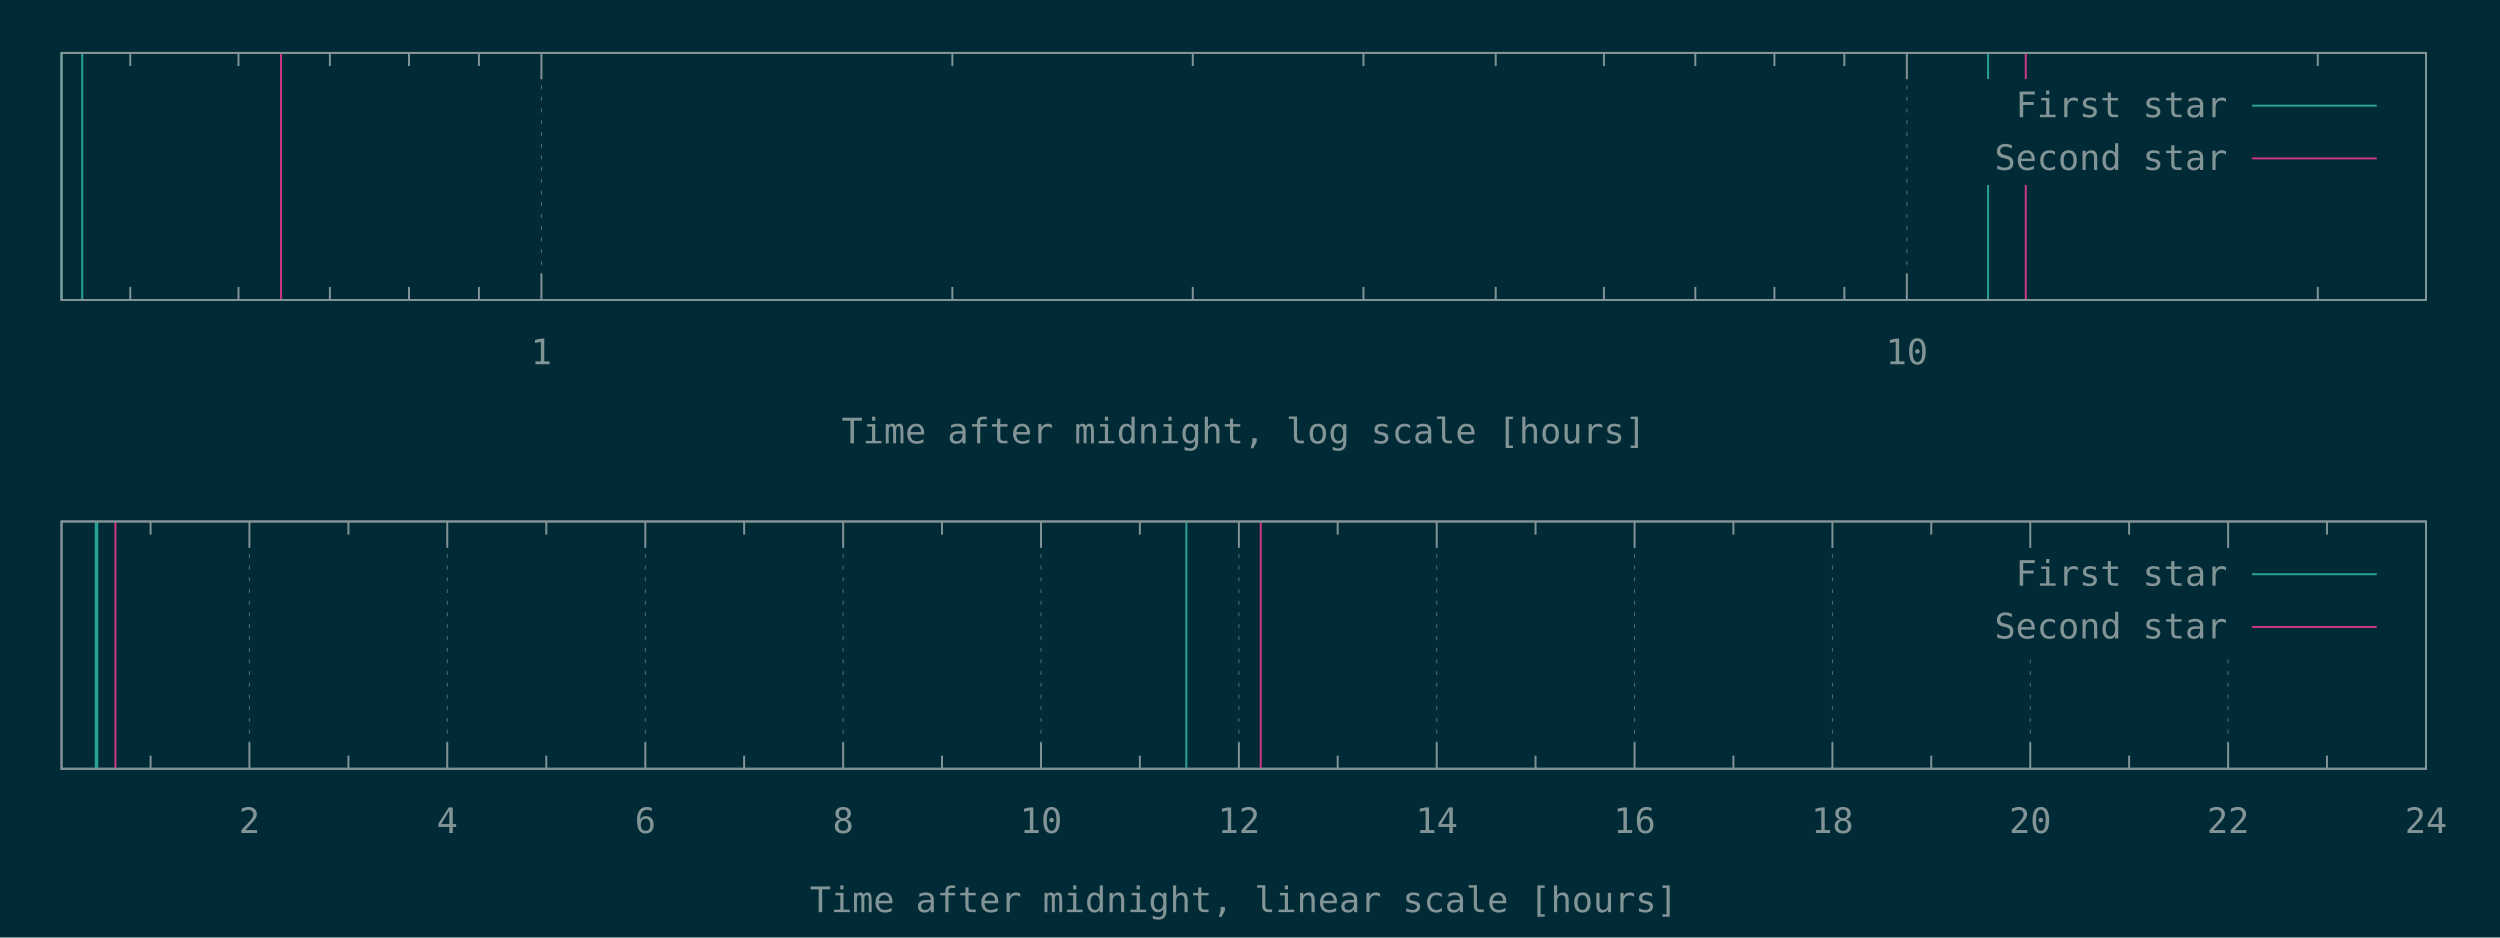
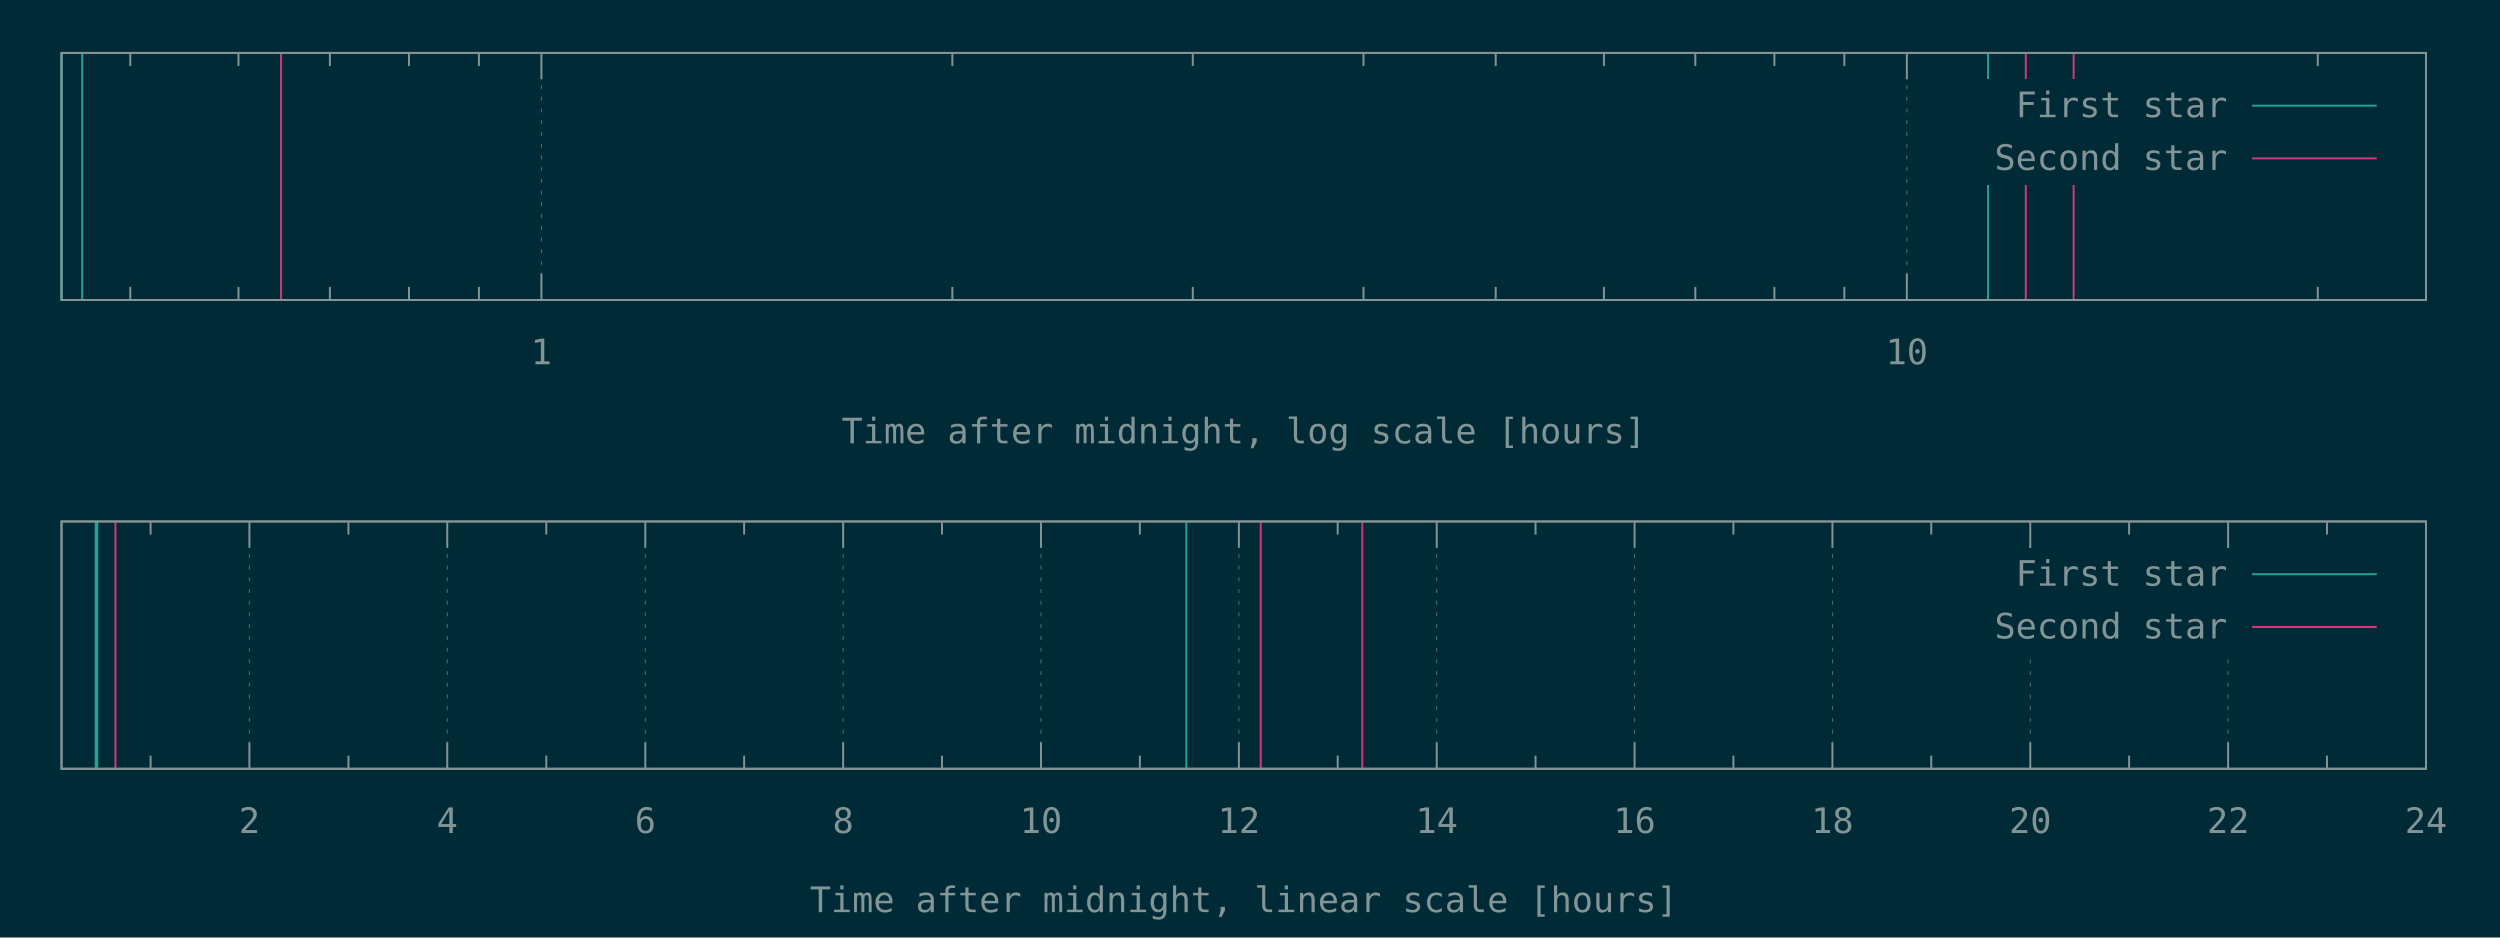
<svg xmlns="http://www.w3.org/2000/svg" xmlns:xlink="http://www.w3.org/1999/xlink" width="1280" height="480" viewBox="0 0 1280 480">
  <g id="gnuplot_canvas">
    <rect x="0" y="0" width="1280" height="480" fill="#002b36" />
    <defs>
      <circle id="gpDot" r="0.5" stroke-width="0.5" stroke="currentColor" />
      <path id="gpPt0" stroke-width="0.148" stroke="currentColor" d="M-1,0 h2 M0,-1 v2" />
      <path id="gpPt1" stroke-width="0.148" stroke="currentColor" d="M-1,-1 L1,1 M1,-1 L-1,1" />
      <path id="gpPt2" stroke-width="0.148" stroke="currentColor" d="M-1,0 L1,0 M0,-1 L0,1 M-1,-1 L1,1 M-1,1 L1,-1" />
      <rect id="gpPt3" stroke-width="0.148" stroke="currentColor" x="-1" y="-1" width="2" height="2" />
      <rect id="gpPt4" stroke-width="0.148" stroke="currentColor" fill="currentColor" x="-1" y="-1" width="2" height="2" />
      <circle id="gpPt5" stroke-width="0.148" stroke="currentColor" cx="0" cy="0" r="1" />
      <use xlink:href="#gpPt5" id="gpPt6" fill="currentColor" stroke="none" />
      <path id="gpPt7" stroke-width="0.148" stroke="currentColor" d="M0,-1.33 L-1.33,0.67 L1.33,0.67 z" />
      <use xlink:href="#gpPt7" id="gpPt8" fill="currentColor" stroke="none" />
      <use xlink:href="#gpPt7" id="gpPt9" stroke="currentColor" transform="rotate(180)" />
      <use xlink:href="#gpPt9" id="gpPt10" fill="currentColor" stroke="none" />
      <use xlink:href="#gpPt3" id="gpPt11" stroke="currentColor" transform="rotate(45)" />
      <use xlink:href="#gpPt11" id="gpPt12" fill="currentColor" stroke="none" />
      <path id="gpPt13" stroke-width="0.148" stroke="currentColor" d="M0,1.330 L1.265,0.411 L0.782,-1.067 L-0.782,-1.076 L-1.265,0.411 z" />
      <use xlink:href="#gpPt13" id="gpPt14" fill="currentColor" stroke="none" />
      <filter id="textbox" filterUnits="objectBoundingBox" x="0" y="0" height="1" width="1">
        <feFlood flood-color="#002B36" flood-opacity="1" result="bgnd" />
        <feComposite in="SourceGraphic" in2="bgnd" operator="atop" />
      </filter>
      <filter id="greybox" filterUnits="objectBoundingBox" x="0" y="0" height="1" width="1">
        <feFlood flood-color="lightgrey" flood-opacity="1" result="grey" />
        <feComposite in="SourceGraphic" in2="grey" operator="atop" />
      </filter>
    </defs>
    <g fill="none" color="#002B36" stroke="currentColor" stroke-width="1.00" stroke-linecap="butt" stroke-linejoin="miter">
</g>
    <g fill="none" color="black" stroke="currentColor" stroke-width="1.00" stroke-linecap="butt" stroke-linejoin="miter">
      <path stroke="rgb(131, 148, 150)" d="M66.7,153.6 L66.7,146.9 M66.7,27.1 L66.7,33.8 M122.1,153.6 L122.1,146.9 M122.1,27.1 L122.1,33.8   M168.9,153.6 L168.9,146.9 M168.9,27.1 L168.9,33.8 M209.4,153.6 L209.4,146.9 M209.4,27.1 L209.4,33.8   M245.2,153.6 L245.2,146.9 M245.2,27.1 L245.2,33.8  " />
    </g>
    <g fill="none" color="black" stroke="rgb(131, 148, 150)" stroke-width="0.50" stroke-linecap="butt" stroke-linejoin="miter">
</g>
    <g fill="none" color="gray" stroke="currentColor" stroke-width="0.50" stroke-linecap="butt" stroke-linejoin="miter">
      <path stroke="rgb( 88, 110, 117)" stroke-dasharray="2,4" class="gridline" d="M277.2,153.6 L277.2,27.1  " />
    </g>
    <g fill="none" color="gray" stroke="rgb( 88, 110, 117)" stroke-width="1.00" stroke-linecap="butt" stroke-linejoin="miter">
</g>
    <g fill="none" color="black" stroke="currentColor" stroke-width="1.00" stroke-linecap="butt" stroke-linejoin="miter">
      <path stroke="rgb(131, 148, 150)" d="M277.2,153.6 L277.2,140.1 M277.2,27.1 L277.2,40.6  " />
      <g transform="translate(277.2,186.5)" stroke="none" fill="rgb(131,148,150)" font-family="Inconsolata" font-size="18.00" text-anchor="middle">
        <text>
          <tspan font-family="Inconsolata"> 1</tspan>
        </text>
      </g>
    </g>
    <g fill="none" color="black" stroke="currentColor" stroke-width="1.00" stroke-linecap="butt" stroke-linejoin="miter">
      <path stroke="rgb(131, 148, 150)" d="M487.6,153.6 L487.6,146.9 M487.6,27.1 L487.6,33.8 M610.7,153.6 L610.7,146.9 M610.7,27.1 L610.7,33.8   M698.1,153.6 L698.1,146.9 M698.1,27.1 L698.1,33.8 M765.8,153.6 L765.8,146.9 M765.8,27.1 L765.8,33.8   M821.2,153.6 L821.2,146.9 M821.2,27.1 L821.2,33.8 M868.0,153.6 L868.0,146.9 M868.0,27.1 L868.0,33.8   M908.5,153.6 L908.5,146.9 M908.5,27.1 L908.5,33.8 M944.3,153.6 L944.3,146.9 M944.3,27.1 L944.3,33.8    " />
    </g>
    <g fill="none" color="black" stroke="rgb(131, 148, 150)" stroke-width="0.50" stroke-linecap="butt" stroke-linejoin="miter">
</g>
    <g fill="none" color="gray" stroke="currentColor" stroke-width="0.50" stroke-linecap="butt" stroke-linejoin="miter">
      <path stroke="rgb( 88, 110, 117)" stroke-dasharray="2,4" class="gridline" d="M976.3,153.6 L976.3,27.1  " />
    </g>
    <g fill="none" color="gray" stroke="rgb( 88, 110, 117)" stroke-width="1.00" stroke-linecap="butt" stroke-linejoin="miter">
</g>
    <g fill="none" color="black" stroke="currentColor" stroke-width="1.00" stroke-linecap="butt" stroke-linejoin="miter">
      <path stroke="rgb(131, 148, 150)" d="M976.3,153.6 L976.3,140.1 M976.3,27.1 L976.3,40.6  " />
      <g transform="translate(976.3,186.5)" stroke="none" fill="rgb(131,148,150)" font-family="Inconsolata" font-size="18.00" text-anchor="middle">
        <text>
          <tspan font-family="Inconsolata"> 10</tspan>
        </text>
      </g>
    </g>
    <g fill="none" color="black" stroke="currentColor" stroke-width="1.00" stroke-linecap="butt" stroke-linejoin="miter">
      <path stroke="rgb(131, 148, 150)" d="M1186.7,153.6 L1186.7,146.9 M1186.7,27.1 L1186.7,33.8  " />
    </g>
    <g fill="none" color="black" stroke="currentColor" stroke-width="1.00" stroke-linecap="butt" stroke-linejoin="miter">
      <path stroke="rgb(131, 148, 150)" d="M31.5,27.1 L31.5,153.6 L1242.1,153.6 L1242.1,27.1 L31.5,27.1 Z  " />
    </g>
    <g fill="none" color="black" stroke="currentColor" stroke-width="1.00" stroke-linecap="butt" stroke-linejoin="miter">
      <g transform="translate(636.8,227.0)" stroke="none" fill="rgb(131,148,150)" font-family="Inconsolata" font-size="18.00" text-anchor="middle">
        <text>
          <tspan font-family="Inconsolata">Time after midnight, log scale [hours]</tspan>
        </text>
      </g>
    </g>
    <g fill="none" color="black" stroke="currentColor" stroke-width="1.00" stroke-linecap="butt" stroke-linejoin="miter">
</g>
    <g id="gnuplot_plot_1a">
      <g fill="none" color="black" stroke="currentColor" stroke-width="1.00" stroke-linecap="butt" stroke-linejoin="miter">
        <path stroke="rgb( 42, 161, 152)" d="M31.5,153.6 L31.5,27.1 M42.1,153.6 L42.1,27.1 M1017.9,153.6 L1017.9,27.1  " />
      </g>
    </g>
    <g id="gnuplot_plot_2a">
      <g fill="none" color="black" stroke="currentColor" stroke-width="1.00" stroke-linecap="butt" stroke-linejoin="miter">
-         <path stroke="rgb(211,  54, 130)" d="M143.9,153.6 L143.9,27.1 M1037.2,153.6 L1037.2,27.1  " />
+         <path stroke="rgb(211,  54, 130)" d="M143.9,153.6 L143.9,27.1 M1037.2,153.6 L1037.2,27.1 M1061.7,153.6 L1061.7,27.1  " />
      </g>
    </g>
    <g stroke="none" shape-rendering="crispEdges">
      <polygon fill="#002B36" points="1001.8,94.6 1229.5,94.6 1229.5,40.6 1001.8,40.6 " />
    </g>
    <g id="gnuplot_plot_1a">
      <g fill="none" color="black" stroke="currentColor" stroke-width="1.00" stroke-linecap="butt" stroke-linejoin="miter">
        <g transform="translate(1140.4,60.0)" stroke="none" fill="rgb(131,148,150)" font-family="Inconsolata" font-size="18.00" text-anchor="end">
          <text>
            <tspan font-family="Inconsolata">First star</tspan>
          </text>
        </g>
      </g>
      <g fill="none" color="black" stroke="currentColor" stroke-width="1.00" stroke-linecap="butt" stroke-linejoin="miter">
        <path stroke="rgb( 42, 161, 152)" d="M1153.0,54.1 L1216.9,54.1  " />
      </g>
    </g>
    <g id="gnuplot_plot_2a">
      <g fill="none" color="black" stroke="currentColor" stroke-width="1.00" stroke-linecap="butt" stroke-linejoin="miter">
        <g transform="translate(1140.4,87.0)" stroke="none" fill="rgb(131,148,150)" font-family="Inconsolata" font-size="18.00" text-anchor="end">
          <text>
            <tspan font-family="Inconsolata">Second star</tspan>
          </text>
        </g>
      </g>
      <g fill="none" color="black" stroke="currentColor" stroke-width="1.00" stroke-linecap="butt" stroke-linejoin="miter">
        <path stroke="rgb(211,  54, 130)" d="M1153.0,81.1 L1216.9,81.1  " />
      </g>
    </g>
    <g fill="none" color="#002B36" stroke="rgb(211,  54, 130)" stroke-width="2.00" stroke-linecap="butt" stroke-linejoin="miter">
</g>
    <g fill="none" color="black" stroke="currentColor" stroke-width="2.00" stroke-linecap="butt" stroke-linejoin="miter">
</g>
    <g fill="none" color="black" stroke="black" stroke-width="1.00" stroke-linecap="butt" stroke-linejoin="miter">
</g>
    <g fill="none" color="black" stroke="currentColor" stroke-width="1.00" stroke-linecap="butt" stroke-linejoin="miter">
      <path stroke="rgb(131, 148, 150)" d="M31.5,27.1 L31.5,153.6 L1242.1,153.6 L1242.1,27.1 L31.5,27.1 Z  " />
    </g>
    <g fill="none" color="black" stroke="currentColor" stroke-width="1.00" stroke-linecap="butt" stroke-linejoin="miter">
</g>
    <g fill="none" color="black" stroke="currentColor" stroke-width="1.00" stroke-linecap="butt" stroke-linejoin="miter">
      <path stroke="rgb(131, 148, 150)" d="M77.1,393.6 L77.1,386.9 M77.1,267.0 L77.1,273.7  " />
    </g>
    <g fill="none" color="black" stroke="rgb(131, 148, 150)" stroke-width="0.50" stroke-linecap="butt" stroke-linejoin="miter">
</g>
    <g fill="none" color="gray" stroke="currentColor" stroke-width="0.50" stroke-linecap="butt" stroke-linejoin="miter">
      <path stroke="rgb( 88, 110, 117)" stroke-dasharray="2,4" class="gridline" d="M127.7,393.6 L127.7,267.0  " />
    </g>
    <g fill="none" color="gray" stroke="rgb( 88, 110, 117)" stroke-width="1.00" stroke-linecap="butt" stroke-linejoin="miter">
</g>
    <g fill="none" color="black" stroke="currentColor" stroke-width="1.00" stroke-linecap="butt" stroke-linejoin="miter">
      <path stroke="rgb(131, 148, 150)" d="M127.7,393.6 L127.7,380.1 M127.7,267.0 L127.7,280.5  " />
      <g transform="translate(127.7,426.5)" stroke="none" fill="rgb(131,148,150)" font-family="Inconsolata" font-size="18.00" text-anchor="middle">
        <text>
          <tspan font-family="Inconsolata"> 2</tspan>
        </text>
      </g>
    </g>
    <g fill="none" color="black" stroke="currentColor" stroke-width="1.00" stroke-linecap="butt" stroke-linejoin="miter">
      <path stroke="rgb(131, 148, 150)" d="M178.4,393.6 L178.4,386.9 M178.4,267.0 L178.4,273.7  " />
    </g>
    <g fill="none" color="black" stroke="rgb(131, 148, 150)" stroke-width="0.50" stroke-linecap="butt" stroke-linejoin="miter">
</g>
    <g fill="none" color="gray" stroke="currentColor" stroke-width="0.50" stroke-linecap="butt" stroke-linejoin="miter">
      <path stroke="rgb( 88, 110, 117)" stroke-dasharray="2,4" class="gridline" d="M229.0,393.6 L229.0,267.0  " />
    </g>
    <g fill="none" color="gray" stroke="rgb( 88, 110, 117)" stroke-width="1.00" stroke-linecap="butt" stroke-linejoin="miter">
</g>
    <g fill="none" color="black" stroke="currentColor" stroke-width="1.00" stroke-linecap="butt" stroke-linejoin="miter">
      <path stroke="rgb(131, 148, 150)" d="M229.0,393.6 L229.0,380.1 M229.0,267.0 L229.0,280.5  " />
      <g transform="translate(229.0,426.5)" stroke="none" fill="rgb(131,148,150)" font-family="Inconsolata" font-size="18.00" text-anchor="middle">
        <text>
          <tspan font-family="Inconsolata"> 4</tspan>
        </text>
      </g>
    </g>
    <g fill="none" color="black" stroke="currentColor" stroke-width="1.00" stroke-linecap="butt" stroke-linejoin="miter">
      <path stroke="rgb(131, 148, 150)" d="M279.7,393.6 L279.7,386.9 M279.7,267.0 L279.7,273.7  " />
    </g>
    <g fill="none" color="black" stroke="rgb(131, 148, 150)" stroke-width="0.50" stroke-linecap="butt" stroke-linejoin="miter">
</g>
    <g fill="none" color="gray" stroke="currentColor" stroke-width="0.50" stroke-linecap="butt" stroke-linejoin="miter">
      <path stroke="rgb( 88, 110, 117)" stroke-dasharray="2,4" class="gridline" d="M330.4,393.6 L330.4,267.0  " />
    </g>
    <g fill="none" color="gray" stroke="rgb( 88, 110, 117)" stroke-width="1.00" stroke-linecap="butt" stroke-linejoin="miter">
</g>
    <g fill="none" color="black" stroke="currentColor" stroke-width="1.00" stroke-linecap="butt" stroke-linejoin="miter">
      <path stroke="rgb(131, 148, 150)" d="M330.4,393.6 L330.4,380.1 M330.4,267.0 L330.4,280.5  " />
      <g transform="translate(330.4,426.5)" stroke="none" fill="rgb(131,148,150)" font-family="Inconsolata" font-size="18.00" text-anchor="middle">
        <text>
          <tspan font-family="Inconsolata"> 6</tspan>
        </text>
      </g>
    </g>
    <g fill="none" color="black" stroke="currentColor" stroke-width="1.00" stroke-linecap="butt" stroke-linejoin="miter">
      <path stroke="rgb(131, 148, 150)" d="M381.0,393.6 L381.0,386.9 M381.0,267.0 L381.0,273.7  " />
    </g>
    <g fill="none" color="black" stroke="rgb(131, 148, 150)" stroke-width="0.50" stroke-linecap="butt" stroke-linejoin="miter">
</g>
    <g fill="none" color="gray" stroke="currentColor" stroke-width="0.50" stroke-linecap="butt" stroke-linejoin="miter">
      <path stroke="rgb( 88, 110, 117)" stroke-dasharray="2,4" class="gridline" d="M431.7,393.6 L431.7,267.0  " />
    </g>
    <g fill="none" color="gray" stroke="rgb( 88, 110, 117)" stroke-width="1.00" stroke-linecap="butt" stroke-linejoin="miter">
</g>
    <g fill="none" color="black" stroke="currentColor" stroke-width="1.00" stroke-linecap="butt" stroke-linejoin="miter">
      <path stroke="rgb(131, 148, 150)" d="M431.7,393.6 L431.7,380.1 M431.7,267.0 L431.7,280.5  " />
      <g transform="translate(431.7,426.5)" stroke="none" fill="rgb(131,148,150)" font-family="Inconsolata" font-size="18.00" text-anchor="middle">
        <text>
          <tspan font-family="Inconsolata"> 8</tspan>
        </text>
      </g>
    </g>
    <g fill="none" color="black" stroke="currentColor" stroke-width="1.00" stroke-linecap="butt" stroke-linejoin="miter">
      <path stroke="rgb(131, 148, 150)" d="M482.3,393.6 L482.3,386.9 M482.3,267.0 L482.3,273.7  " />
    </g>
    <g fill="none" color="black" stroke="rgb(131, 148, 150)" stroke-width="0.50" stroke-linecap="butt" stroke-linejoin="miter">
</g>
    <g fill="none" color="gray" stroke="currentColor" stroke-width="0.50" stroke-linecap="butt" stroke-linejoin="miter">
      <path stroke="rgb( 88, 110, 117)" stroke-dasharray="2,4" class="gridline" d="M533.0,393.6 L533.0,267.0  " />
    </g>
    <g fill="none" color="gray" stroke="rgb( 88, 110, 117)" stroke-width="1.00" stroke-linecap="butt" stroke-linejoin="miter">
</g>
    <g fill="none" color="black" stroke="currentColor" stroke-width="1.00" stroke-linecap="butt" stroke-linejoin="miter">
      <path stroke="rgb(131, 148, 150)" d="M533.0,393.6 L533.0,380.1 M533.0,267.0 L533.0,280.5  " />
      <g transform="translate(533.0,426.5)" stroke="none" fill="rgb(131,148,150)" font-family="Inconsolata" font-size="18.00" text-anchor="middle">
        <text>
          <tspan font-family="Inconsolata"> 10</tspan>
        </text>
      </g>
    </g>
    <g fill="none" color="black" stroke="currentColor" stroke-width="1.00" stroke-linecap="butt" stroke-linejoin="miter">
      <path stroke="rgb(131, 148, 150)" d="M583.6,393.6 L583.6,386.9 M583.6,267.0 L583.6,273.7  " />
    </g>
    <g fill="none" color="black" stroke="rgb(131, 148, 150)" stroke-width="0.50" stroke-linecap="butt" stroke-linejoin="miter">
</g>
    <g fill="none" color="gray" stroke="currentColor" stroke-width="0.50" stroke-linecap="butt" stroke-linejoin="miter">
      <path stroke="rgb( 88, 110, 117)" stroke-dasharray="2,4" class="gridline" d="M634.3,393.6 L634.3,267.0  " />
    </g>
    <g fill="none" color="gray" stroke="rgb( 88, 110, 117)" stroke-width="1.00" stroke-linecap="butt" stroke-linejoin="miter">
</g>
    <g fill="none" color="black" stroke="currentColor" stroke-width="1.00" stroke-linecap="butt" stroke-linejoin="miter">
      <path stroke="rgb(131, 148, 150)" d="M634.3,393.6 L634.3,380.1 M634.3,267.0 L634.3,280.5  " />
      <g transform="translate(634.3,426.5)" stroke="none" fill="rgb(131,148,150)" font-family="Inconsolata" font-size="18.00" text-anchor="middle">
        <text>
          <tspan font-family="Inconsolata"> 12</tspan>
        </text>
      </g>
    </g>
    <g fill="none" color="black" stroke="currentColor" stroke-width="1.00" stroke-linecap="butt" stroke-linejoin="miter">
      <path stroke="rgb(131, 148, 150)" d="M684.9,393.6 L684.9,386.9 M684.9,267.0 L684.9,273.7  " />
    </g>
    <g fill="none" color="black" stroke="rgb(131, 148, 150)" stroke-width="0.50" stroke-linecap="butt" stroke-linejoin="miter">
</g>
    <g fill="none" color="gray" stroke="currentColor" stroke-width="0.50" stroke-linecap="butt" stroke-linejoin="miter">
      <path stroke="rgb( 88, 110, 117)" stroke-dasharray="2,4" class="gridline" d="M735.6,393.6 L735.6,267.0  " />
    </g>
    <g fill="none" color="gray" stroke="rgb( 88, 110, 117)" stroke-width="1.00" stroke-linecap="butt" stroke-linejoin="miter">
</g>
    <g fill="none" color="black" stroke="currentColor" stroke-width="1.00" stroke-linecap="butt" stroke-linejoin="miter">
      <path stroke="rgb(131, 148, 150)" d="M735.6,393.6 L735.6,380.1 M735.6,267.0 L735.6,280.5  " />
      <g transform="translate(735.6,426.5)" stroke="none" fill="rgb(131,148,150)" font-family="Inconsolata" font-size="18.00" text-anchor="middle">
        <text>
          <tspan font-family="Inconsolata"> 14</tspan>
        </text>
      </g>
    </g>
    <g fill="none" color="black" stroke="currentColor" stroke-width="1.00" stroke-linecap="butt" stroke-linejoin="miter">
      <path stroke="rgb(131, 148, 150)" d="M786.2,393.6 L786.2,386.9 M786.2,267.0 L786.2,273.7  " />
    </g>
    <g fill="none" color="black" stroke="rgb(131, 148, 150)" stroke-width="0.50" stroke-linecap="butt" stroke-linejoin="miter">
</g>
    <g fill="none" color="gray" stroke="currentColor" stroke-width="0.50" stroke-linecap="butt" stroke-linejoin="miter">
      <path stroke="rgb( 88, 110, 117)" stroke-dasharray="2,4" class="gridline" d="M836.9,393.6 L836.9,267.0  " />
    </g>
    <g fill="none" color="gray" stroke="rgb( 88, 110, 117)" stroke-width="1.00" stroke-linecap="butt" stroke-linejoin="miter">
</g>
    <g fill="none" color="black" stroke="currentColor" stroke-width="1.00" stroke-linecap="butt" stroke-linejoin="miter">
      <path stroke="rgb(131, 148, 150)" d="M836.9,393.6 L836.9,380.1 M836.9,267.0 L836.9,280.5  " />
      <g transform="translate(836.9,426.5)" stroke="none" fill="rgb(131,148,150)" font-family="Inconsolata" font-size="18.00" text-anchor="middle">
        <text>
          <tspan font-family="Inconsolata"> 16</tspan>
        </text>
      </g>
    </g>
    <g fill="none" color="black" stroke="currentColor" stroke-width="1.00" stroke-linecap="butt" stroke-linejoin="miter">
      <path stroke="rgb(131, 148, 150)" d="M887.5,393.6 L887.5,386.9 M887.5,267.0 L887.5,273.7  " />
    </g>
    <g fill="none" color="black" stroke="rgb(131, 148, 150)" stroke-width="0.50" stroke-linecap="butt" stroke-linejoin="miter">
</g>
    <g fill="none" color="gray" stroke="currentColor" stroke-width="0.50" stroke-linecap="butt" stroke-linejoin="miter">
      <path stroke="rgb( 88, 110, 117)" stroke-dasharray="2,4" class="gridline" d="M938.2,393.6 L938.2,267.0  " />
    </g>
    <g fill="none" color="gray" stroke="rgb( 88, 110, 117)" stroke-width="1.00" stroke-linecap="butt" stroke-linejoin="miter">
</g>
    <g fill="none" color="black" stroke="currentColor" stroke-width="1.00" stroke-linecap="butt" stroke-linejoin="miter">
      <path stroke="rgb(131, 148, 150)" d="M938.2,393.6 L938.2,380.1 M938.2,267.0 L938.2,280.5  " />
      <g transform="translate(938.2,426.5)" stroke="none" fill="rgb(131,148,150)" font-family="Inconsolata" font-size="18.00" text-anchor="middle">
        <text>
          <tspan font-family="Inconsolata"> 18</tspan>
        </text>
      </g>
    </g>
    <g fill="none" color="black" stroke="currentColor" stroke-width="1.00" stroke-linecap="butt" stroke-linejoin="miter">
      <path stroke="rgb(131, 148, 150)" d="M988.8,393.6 L988.8,386.9 M988.8,267.0 L988.8,273.7  " />
    </g>
    <g fill="none" color="black" stroke="rgb(131, 148, 150)" stroke-width="0.50" stroke-linecap="butt" stroke-linejoin="miter">
</g>
    <g fill="none" color="gray" stroke="currentColor" stroke-width="0.50" stroke-linecap="butt" stroke-linejoin="miter">
      <path stroke="rgb( 88, 110, 117)" stroke-dasharray="2,4" class="gridline" d="M1039.5,393.6 L1039.5,334.5 M1039.5,280.5 L1039.5,267.0  " />
    </g>
    <g fill="none" color="gray" stroke="rgb( 88, 110, 117)" stroke-width="1.00" stroke-linecap="butt" stroke-linejoin="miter">
</g>
    <g fill="none" color="black" stroke="currentColor" stroke-width="1.00" stroke-linecap="butt" stroke-linejoin="miter">
      <path stroke="rgb(131, 148, 150)" d="M1039.5,393.6 L1039.5,380.1 M1039.5,267.0 L1039.5,280.5  " />
      <g transform="translate(1039.5,426.5)" stroke="none" fill="rgb(131,148,150)" font-family="Inconsolata" font-size="18.00" text-anchor="middle">
        <text>
          <tspan font-family="Inconsolata"> 20</tspan>
        </text>
      </g>
    </g>
    <g fill="none" color="black" stroke="currentColor" stroke-width="1.00" stroke-linecap="butt" stroke-linejoin="miter">
      <path stroke="rgb(131, 148, 150)" d="M1090.1,393.6 L1090.1,386.9 M1090.1,267.0 L1090.1,273.7  " />
    </g>
    <g fill="none" color="black" stroke="rgb(131, 148, 150)" stroke-width="0.50" stroke-linecap="butt" stroke-linejoin="miter">
</g>
    <g fill="none" color="gray" stroke="currentColor" stroke-width="0.50" stroke-linecap="butt" stroke-linejoin="miter">
      <path stroke="rgb( 88, 110, 117)" stroke-dasharray="2,4" class="gridline" d="M1140.8,393.6 L1140.8,334.5 M1140.8,280.5 L1140.8,267.0  " />
    </g>
    <g fill="none" color="gray" stroke="rgb( 88, 110, 117)" stroke-width="1.00" stroke-linecap="butt" stroke-linejoin="miter">
</g>
    <g fill="none" color="black" stroke="currentColor" stroke-width="1.00" stroke-linecap="butt" stroke-linejoin="miter">
      <path stroke="rgb(131, 148, 150)" d="M1140.8,393.6 L1140.8,380.1 M1140.8,267.0 L1140.8,280.5  " />
      <g transform="translate(1140.8,426.5)" stroke="none" fill="rgb(131,148,150)" font-family="Inconsolata" font-size="18.00" text-anchor="middle">
        <text>
          <tspan font-family="Inconsolata"> 22</tspan>
        </text>
      </g>
    </g>
    <g fill="none" color="black" stroke="currentColor" stroke-width="1.00" stroke-linecap="butt" stroke-linejoin="miter">
      <path stroke="rgb(131, 148, 150)" d="M1191.4,393.6 L1191.4,386.9 M1191.4,267.0 L1191.4,273.7  " />
    </g>
    <g fill="none" color="black" stroke="rgb(131, 148, 150)" stroke-width="0.50" stroke-linecap="butt" stroke-linejoin="miter">
</g>
    <g fill="none" color="gray" stroke="currentColor" stroke-width="0.50" stroke-linecap="butt" stroke-linejoin="miter">
      <path stroke="rgb( 88, 110, 117)" stroke-dasharray="2,4" class="gridline" d="M1242.1,393.6 L1242.1,267.0  " />
    </g>
    <g fill="none" color="gray" stroke="rgb( 88, 110, 117)" stroke-width="1.00" stroke-linecap="butt" stroke-linejoin="miter">
</g>
    <g fill="none" color="black" stroke="currentColor" stroke-width="1.00" stroke-linecap="butt" stroke-linejoin="miter">
      <path stroke="rgb(131, 148, 150)" d="M1242.1,393.6 L1242.1,380.1 M1242.1,267.0 L1242.1,280.5  " />
      <g transform="translate(1242.1,426.5)" stroke="none" fill="rgb(131,148,150)" font-family="Inconsolata" font-size="18.00" text-anchor="middle">
        <text>
          <tspan font-family="Inconsolata"> 24</tspan>
        </text>
      </g>
    </g>
    <g fill="none" color="black" stroke="currentColor" stroke-width="1.00" stroke-linecap="butt" stroke-linejoin="miter">
</g>
    <g fill="none" color="black" stroke="currentColor" stroke-width="1.00" stroke-linecap="butt" stroke-linejoin="miter">
      <path stroke="rgb(131, 148, 150)" d="M31.5,267.0 L31.5,393.6 L1242.1,393.6 L1242.1,267.0 L31.5,267.0 Z  " />
    </g>
    <g fill="none" color="black" stroke="currentColor" stroke-width="1.00" stroke-linecap="butt" stroke-linejoin="miter">
      <g transform="translate(636.8,467.0)" stroke="none" fill="rgb(131,148,150)" font-family="Inconsolata" font-size="18.00" text-anchor="middle">
        <text>
          <tspan font-family="Inconsolata">Time after midnight, linear scale [hours]</tspan>
        </text>
      </g>
    </g>
    <g fill="none" color="black" stroke="currentColor" stroke-width="1.00" stroke-linecap="butt" stroke-linejoin="miter">
</g>
    <g id="gnuplot_plot_1b">
      <g fill="none" color="black" stroke="currentColor" stroke-width="1.00" stroke-linecap="butt" stroke-linejoin="miter">
        <path stroke="rgb( 42, 161, 152)" d="M49.0,393.6 L49.0,267.0 M49.8,393.6 L49.8,267.0 M607.4,393.6 L607.4,267.0  " />
      </g>
    </g>
    <g id="gnuplot_plot_2b">
      <g fill="none" color="black" stroke="currentColor" stroke-width="1.00" stroke-linecap="butt" stroke-linejoin="miter">
-         <path stroke="rgb(211,  54, 130)" d="M59.1,393.6 L59.1,267.0 M645.5,393.6 L645.5,267.0  " />
+         <path stroke="rgb(211,  54, 130)" d="M59.1,393.6 L59.1,267.0 M645.5,393.6 L645.5,267.0 M697.5,393.6 L697.5,267.0  " />
      </g>
    </g>
    <g stroke="none" shape-rendering="crispEdges">
      <polygon fill="#002B36" points="1001.8,334.5 1229.5,334.5 1229.5,280.5 1001.8,280.5 " />
    </g>
    <g id="gnuplot_plot_1b">
      <g fill="none" color="black" stroke="currentColor" stroke-width="1.00" stroke-linecap="butt" stroke-linejoin="miter">
        <g transform="translate(1140.4,299.9)" stroke="none" fill="rgb(131,148,150)" font-family="Inconsolata" font-size="18.00" text-anchor="end">
          <text>
            <tspan font-family="Inconsolata">First star</tspan>
          </text>
        </g>
      </g>
      <g fill="none" color="black" stroke="currentColor" stroke-width="1.00" stroke-linecap="butt" stroke-linejoin="miter">
        <path stroke="rgb( 42, 161, 152)" d="M1153.0,294.0 L1216.9,294.0  " />
      </g>
    </g>
    <g id="gnuplot_plot_2b">
      <g fill="none" color="black" stroke="currentColor" stroke-width="1.00" stroke-linecap="butt" stroke-linejoin="miter">
        <g transform="translate(1140.4,326.9)" stroke="none" fill="rgb(131,148,150)" font-family="Inconsolata" font-size="18.00" text-anchor="end">
          <text>
            <tspan font-family="Inconsolata">Second star</tspan>
          </text>
        </g>
      </g>
      <g fill="none" color="black" stroke="currentColor" stroke-width="1.00" stroke-linecap="butt" stroke-linejoin="miter">
        <path stroke="rgb(211,  54, 130)" d="M1153.0,321.0 L1216.9,321.0  " />
      </g>
    </g>
    <g fill="none" color="#002B36" stroke="rgb(211,  54, 130)" stroke-width="2.00" stroke-linecap="butt" stroke-linejoin="miter">
</g>
    <g fill="none" color="black" stroke="currentColor" stroke-width="2.00" stroke-linecap="butt" stroke-linejoin="miter">
</g>
    <g fill="none" color="black" stroke="black" stroke-width="1.00" stroke-linecap="butt" stroke-linejoin="miter">
</g>
    <g fill="none" color="black" stroke="currentColor" stroke-width="1.00" stroke-linecap="butt" stroke-linejoin="miter">
      <path stroke="rgb(131, 148, 150)" d="M31.5,267.0 L31.5,393.6 L1242.1,393.6 L1242.1,267.0 L31.5,267.0 Z  " />
    </g>
    <g fill="none" color="black" stroke="currentColor" stroke-width="1.00" stroke-linecap="butt" stroke-linejoin="miter">
</g>
  </g>
</svg>
